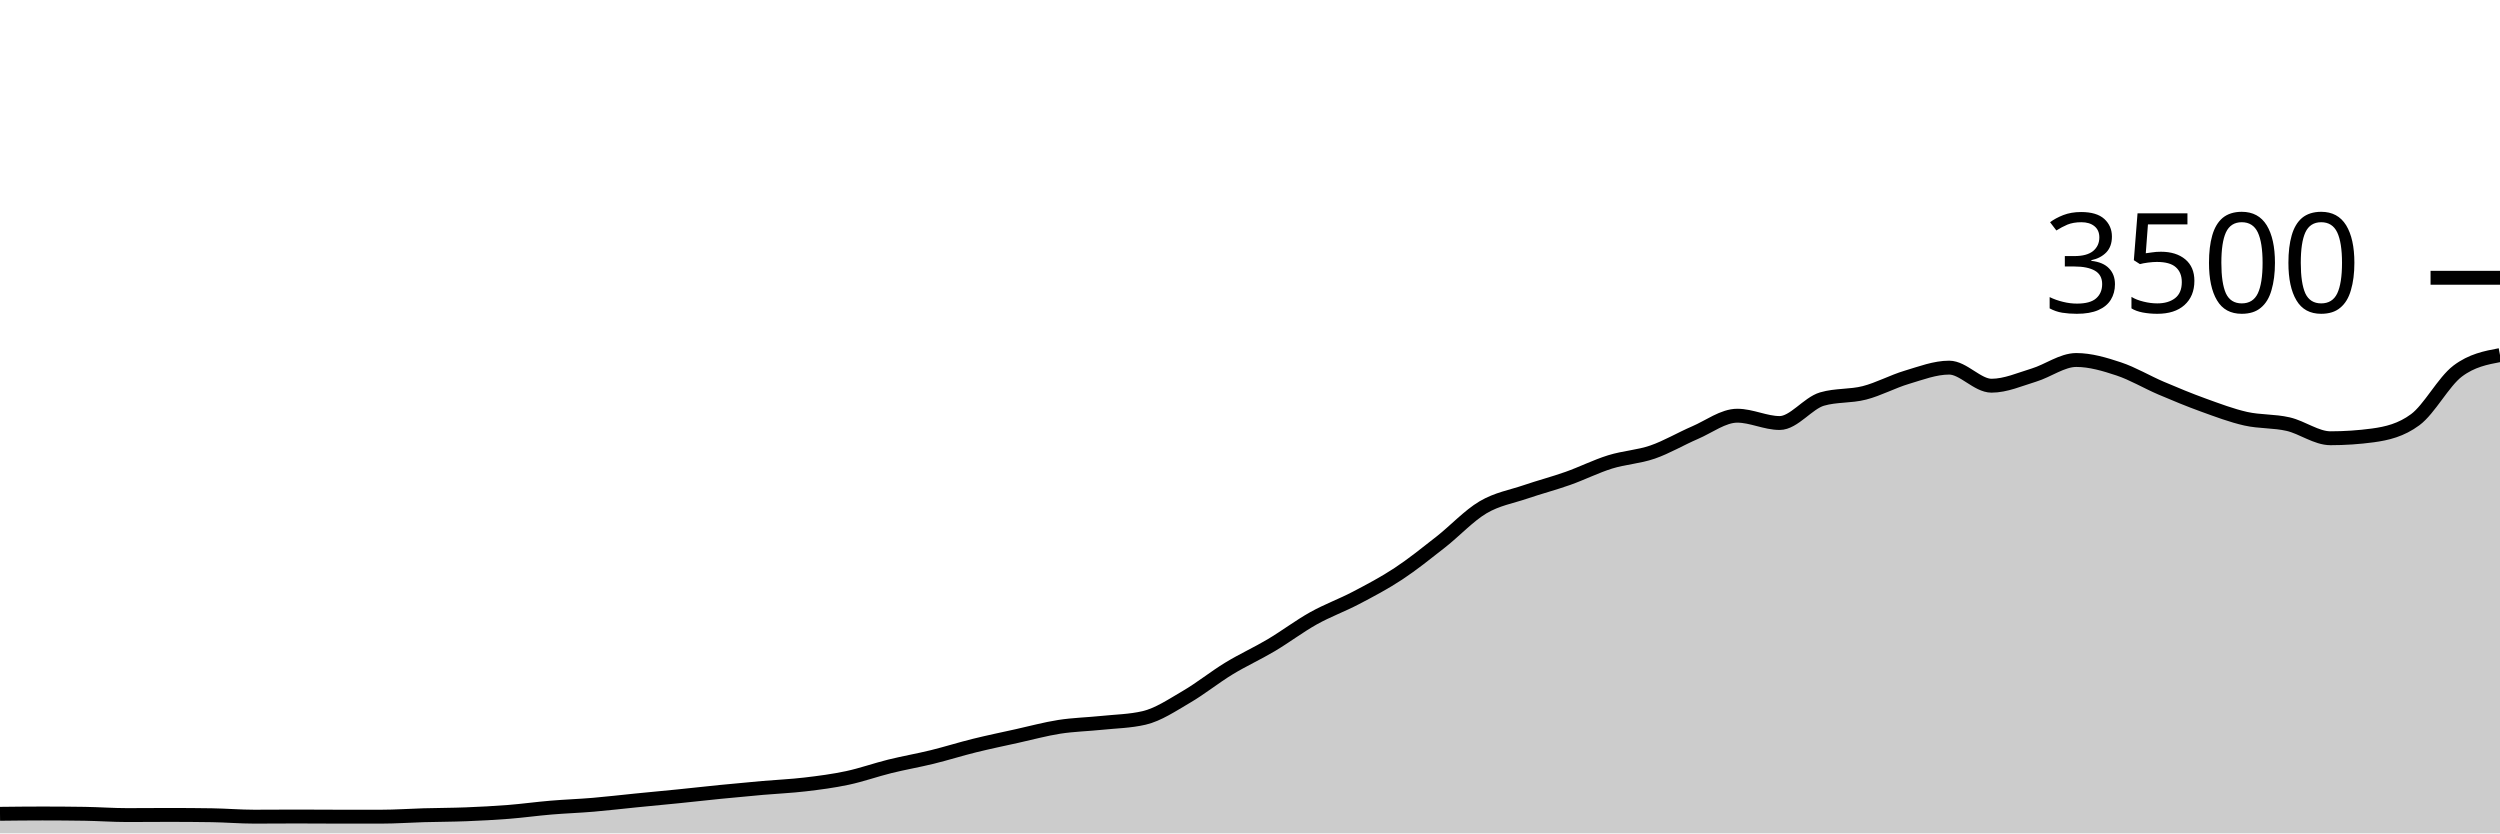
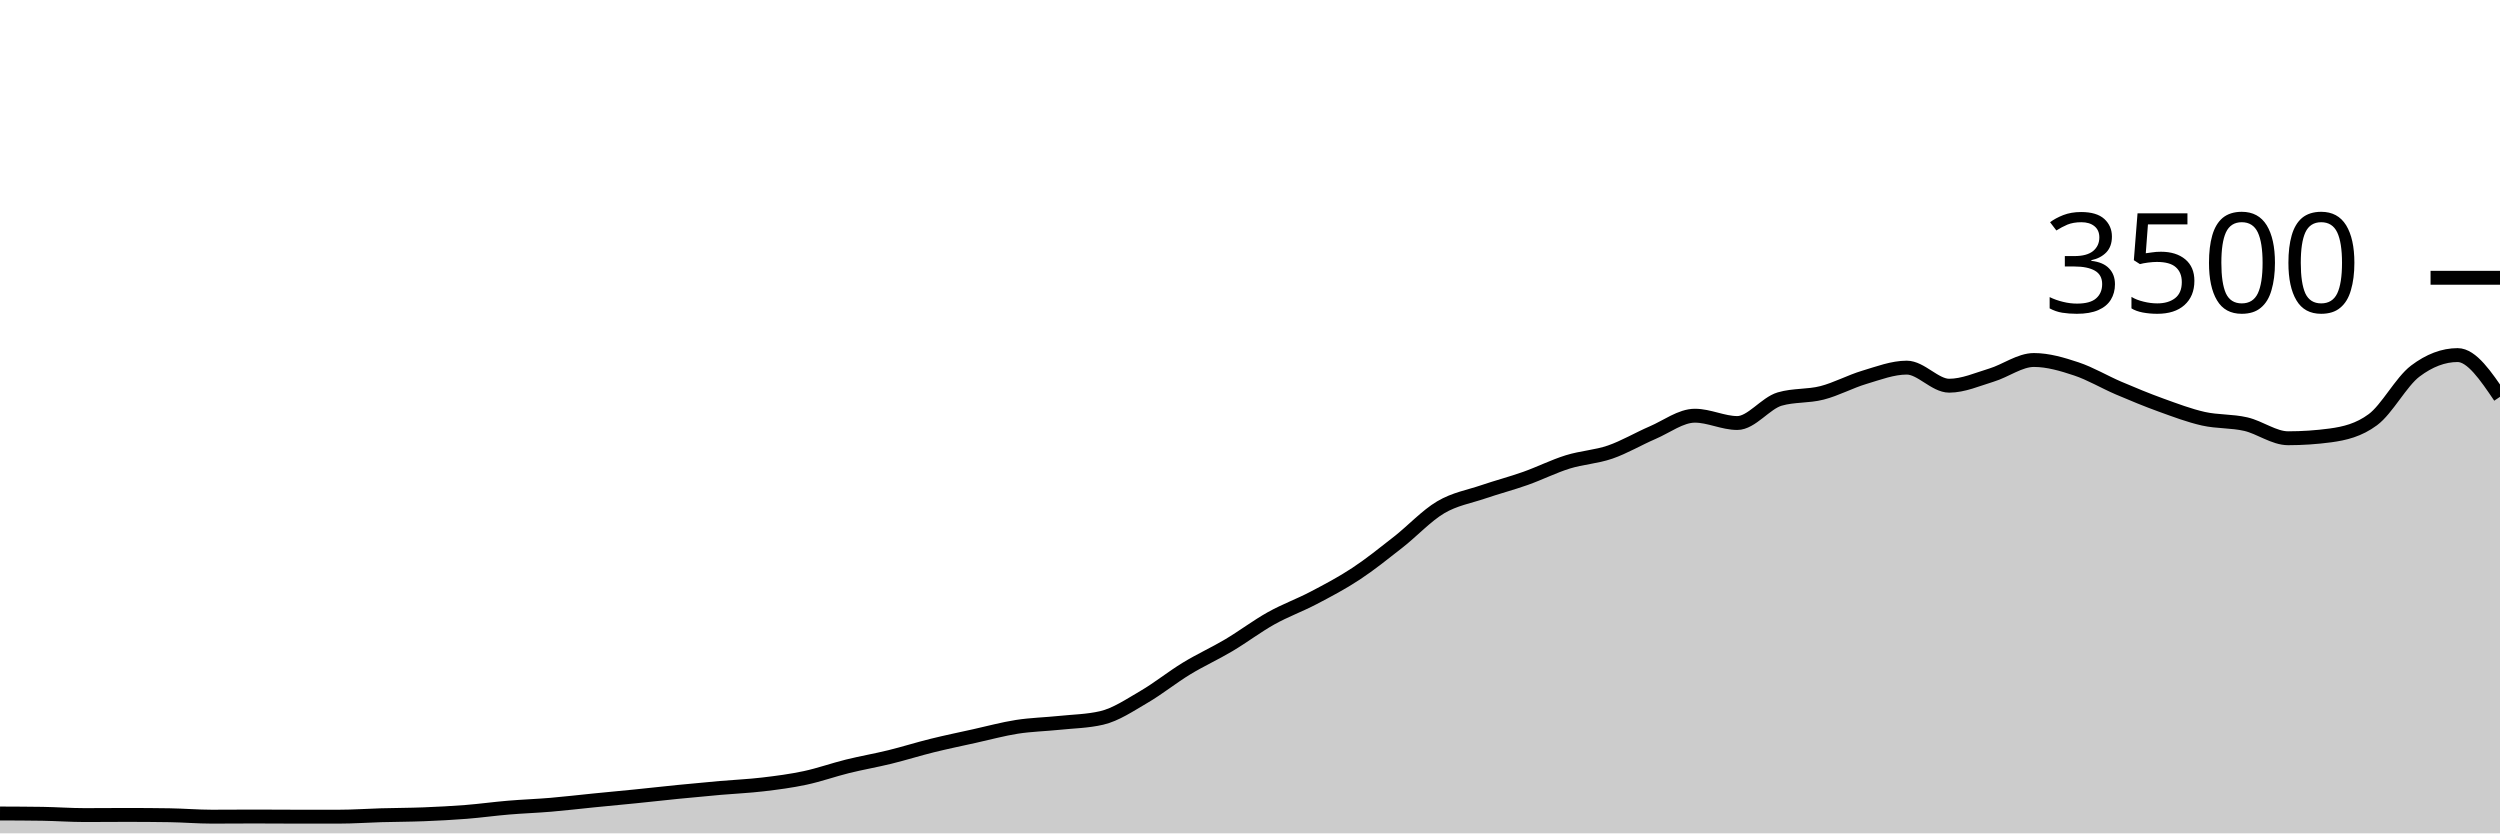
<svg xmlns="http://www.w3.org/2000/svg" viewBox="0 0 180 60">
  <g transform="translate(0,20)">
-     <path class="area" fill="rgba(0, 0, 0, 0.2)" d="M0,38.594C1.017,38.583,2.034,38.571,3.051,38.571C4.068,38.571,5.085,38.579,6.102,38.594C7.119,38.61,8.136,38.686,9.153,38.686C10.169,38.686,11.186,38.674,12.203,38.674C13.22,38.674,14.237,38.682,15.254,38.697C16.271,38.712,17.288,38.8,18.305,38.8C19.322,38.8,20.339,38.789,21.356,38.789C22.373,38.789,23.39,38.8,24.407,38.8C25.424,38.8,26.441,38.8,27.458,38.8C28.475,38.8,29.492,38.726,30.508,38.697C31.525,38.669,32.542,38.669,33.559,38.629C34.576,38.589,35.593,38.537,36.61,38.457C37.627,38.377,38.644,38.234,39.661,38.149C40.678,38.063,41.695,38.029,42.712,37.943C43.729,37.857,44.746,37.735,45.763,37.634C46.78,37.533,47.797,37.44,48.814,37.337C49.831,37.234,50.847,37.118,51.864,37.017C52.881,36.916,53.898,36.821,54.915,36.731C55.932,36.642,56.949,36.6,57.966,36.48C58.983,36.36,60,36.229,61.017,36.011C62.034,35.794,63.051,35.429,64.068,35.177C65.085,34.926,66.102,34.752,67.119,34.503C68.136,34.253,69.153,33.931,70.169,33.68C71.186,33.429,72.203,33.219,73.22,32.994C74.237,32.77,75.254,32.49,76.271,32.331C77.288,32.173,78.305,32.152,79.322,32.046C80.339,31.939,81.356,31.928,82.373,31.691C83.39,31.455,84.407,30.764,85.424,30.171C86.441,29.579,87.458,28.756,88.475,28.137C89.492,27.518,90.508,27.061,91.525,26.457C92.542,25.853,93.559,25.082,94.576,24.514C95.593,23.947,96.61,23.585,97.627,23.051C98.644,22.518,99.661,21.985,100.678,21.314C101.695,20.644,102.712,19.827,103.729,19.029C104.746,18.23,105.763,17.128,106.78,16.526C107.797,15.924,108.814,15.764,109.831,15.417C110.847,15.07,111.864,14.806,112.881,14.446C113.898,14.086,114.915,13.573,115.932,13.257C116.949,12.941,117.966,12.899,118.983,12.549C120,12.198,121.017,11.59,122.034,11.154C123.051,10.718,124.068,9.931,125.085,9.931C126.102,9.931,127.119,10.457,128.136,10.457C129.153,10.457,130.169,9.029,131.186,8.731C132.203,8.434,133.22,8.547,134.237,8.286C135.254,8.025,136.271,7.469,137.288,7.166C138.305,6.863,139.322,6.469,140.339,6.469C141.356,6.469,142.373,7.771,143.39,7.771C144.407,7.771,145.424,7.314,146.441,7.006C147.458,6.697,148.475,5.92,149.492,5.92C150.508,5.92,151.525,6.223,152.542,6.56C153.559,6.897,154.576,7.509,155.593,7.943C156.61,8.377,157.627,8.798,158.644,9.166C159.661,9.533,160.678,9.92,161.695,10.149C162.712,10.377,163.729,10.303,164.746,10.537C165.763,10.771,166.78,11.554,167.797,11.554C168.814,11.554,169.831,11.486,170.847,11.349C171.864,11.211,172.881,10.971,173.898,10.217C174.915,9.463,175.932,7.49,176.949,6.72C177.966,5.95,178.983,5.758,180,5.566L180,40C178.983,40,177.966,40,176.949,40C175.932,40,174.915,40,173.898,40C172.881,40,171.864,40,170.847,40C169.831,40,168.814,40,167.797,40C166.78,40,165.763,40,164.746,40C163.729,40,162.712,40,161.695,40C160.678,40,159.661,40,158.644,40C157.627,40,156.61,40,155.593,40C154.576,40,153.559,40,152.542,40C151.525,40,150.508,40,149.492,40C148.475,40,147.458,40,146.441,40C145.424,40,144.407,40,143.39,40C142.373,40,141.356,40,140.339,40C139.322,40,138.305,40,137.288,40C136.271,40,135.254,40,134.237,40C133.22,40,132.203,40,131.186,40C130.169,40,129.153,40,128.136,40C127.119,40,126.102,40,125.085,40C124.068,40,123.051,40,122.034,40C121.017,40,120,40,118.983,40C117.966,40,116.949,40,115.932,40C114.915,40,113.898,40,112.881,40C111.864,40,110.847,40,109.831,40C108.814,40,107.797,40,106.78,40C105.763,40,104.746,40,103.729,40C102.712,40,101.695,40,100.678,40C99.661,40,98.644,40,97.627,40C96.61,40,95.593,40,94.576,40C93.559,40,92.542,40,91.525,40C90.508,40,89.492,40,88.475,40C87.458,40,86.441,40,85.424,40C84.407,40,83.39,40,82.373,40C81.356,40,80.339,40,79.322,40C78.305,40,77.288,40,76.271,40C75.254,40,74.237,40,73.22,40C72.203,40,71.186,40,70.169,40C69.153,40,68.136,40,67.119,40C66.102,40,65.085,40,64.068,40C63.051,40,62.034,40,61.017,40C60,40,58.983,40,57.966,40C56.949,40,55.932,40,54.915,40C53.898,40,52.881,40,51.864,40C50.847,40,49.831,40,48.814,40C47.797,40,46.78,40,45.763,40C44.746,40,43.729,40,42.712,40C41.695,40,40.678,40,39.661,40C38.644,40,37.627,40,36.61,40C35.593,40,34.576,40,33.559,40C32.542,40,31.525,40,30.508,40C29.492,40,28.475,40,27.458,40C26.441,40,25.424,40,24.407,40C23.39,40,22.373,40,21.356,40C20.339,40,19.322,40,18.305,40C17.288,40,16.271,40,15.254,40C14.237,40,13.22,40,12.203,40C11.186,40,10.169,40,9.153,40C8.136,40,7.119,40,6.102,40C5.085,40,4.068,40,3.051,40C2.034,40,1.017,40,0,40Z" />
-     <path class="line" stroke="black" fill="none" d="M0,38.594C1.017,38.583,2.034,38.571,3.051,38.571C4.068,38.571,5.085,38.579,6.102,38.594C7.119,38.61,8.136,38.686,9.153,38.686C10.169,38.686,11.186,38.674,12.203,38.674C13.22,38.674,14.237,38.682,15.254,38.697C16.271,38.712,17.288,38.8,18.305,38.8C19.322,38.8,20.339,38.789,21.356,38.789C22.373,38.789,23.39,38.8,24.407,38.8C25.424,38.8,26.441,38.8,27.458,38.8C28.475,38.8,29.492,38.726,30.508,38.697C31.525,38.669,32.542,38.669,33.559,38.629C34.576,38.589,35.593,38.537,36.61,38.457C37.627,38.377,38.644,38.234,39.661,38.149C40.678,38.063,41.695,38.029,42.712,37.943C43.729,37.857,44.746,37.735,45.763,37.634C46.78,37.533,47.797,37.44,48.814,37.337C49.831,37.234,50.847,37.118,51.864,37.017C52.881,36.916,53.898,36.821,54.915,36.731C55.932,36.642,56.949,36.6,57.966,36.48C58.983,36.36,60,36.229,61.017,36.011C62.034,35.794,63.051,35.429,64.068,35.177C65.085,34.926,66.102,34.752,67.119,34.503C68.136,34.253,69.153,33.931,70.169,33.68C71.186,33.429,72.203,33.219,73.22,32.994C74.237,32.77,75.254,32.49,76.271,32.331C77.288,32.173,78.305,32.152,79.322,32.046C80.339,31.939,81.356,31.928,82.373,31.691C83.39,31.455,84.407,30.764,85.424,30.171C86.441,29.579,87.458,28.756,88.475,28.137C89.492,27.518,90.508,27.061,91.525,26.457C92.542,25.853,93.559,25.082,94.576,24.514C95.593,23.947,96.61,23.585,97.627,23.051C98.644,22.518,99.661,21.985,100.678,21.314C101.695,20.644,102.712,19.827,103.729,19.029C104.746,18.23,105.763,17.128,106.78,16.526C107.797,15.924,108.814,15.764,109.831,15.417C110.847,15.07,111.864,14.806,112.881,14.446C113.898,14.086,114.915,13.573,115.932,13.257C116.949,12.941,117.966,12.899,118.983,12.549C120,12.198,121.017,11.59,122.034,11.154C123.051,10.718,124.068,9.931,125.085,9.931C126.102,9.931,127.119,10.457,128.136,10.457C129.153,10.457,130.169,9.029,131.186,8.731C132.203,8.434,133.22,8.547,134.237,8.286C135.254,8.025,136.271,7.469,137.288,7.166C138.305,6.863,139.322,6.469,140.339,6.469C141.356,6.469,142.373,7.771,143.39,7.771C144.407,7.771,145.424,7.314,146.441,7.006C147.458,6.697,148.475,5.92,149.492,5.92C150.508,5.92,151.525,6.223,152.542,6.56C153.559,6.897,154.576,7.509,155.593,7.943C156.61,8.377,157.627,8.798,158.644,9.166C159.661,9.533,160.678,9.92,161.695,10.149C162.712,10.377,163.729,10.303,164.746,10.537C165.763,10.771,166.78,11.554,167.797,11.554C168.814,11.554,169.831,11.486,170.847,11.349C171.864,11.211,172.881,10.971,173.898,10.217C174.915,9.463,175.932,7.49,176.949,6.72C177.966,5.95,178.983,5.758,180,5.566" />
+     <path class="area" fill="rgba(0, 0, 0, 0.2)" d="M0,38.571C1.017,38.575,2.034,38.579,3.051,38.594C4.068,38.61,5.085,38.686,6.102,38.686C7.119,38.686,8.136,38.674,9.153,38.674C10.169,38.674,11.186,38.682,12.203,38.697C13.22,38.712,14.237,38.8,15.254,38.8C16.271,38.8,17.288,38.789,18.305,38.789C19.322,38.789,20.339,38.8,21.356,38.8C22.373,38.8,23.39,38.8,24.407,38.8C25.424,38.8,26.441,38.726,27.458,38.697C28.475,38.669,29.492,38.669,30.508,38.629C31.525,38.589,32.542,38.537,33.559,38.457C34.576,38.377,35.593,38.234,36.61,38.149C37.627,38.063,38.644,38.029,39.661,37.943C40.678,37.857,41.695,37.735,42.712,37.634C43.729,37.533,44.746,37.44,45.763,37.337C46.78,37.234,47.797,37.118,48.814,37.017C49.831,36.916,50.847,36.821,51.864,36.731C52.881,36.642,53.898,36.6,54.915,36.48C55.932,36.36,56.949,36.229,57.966,36.011C58.983,35.794,60,35.429,61.017,35.177C62.034,34.926,63.051,34.752,64.068,34.503C65.085,34.253,66.102,33.931,67.119,33.68C68.136,33.429,69.153,33.219,70.169,32.994C71.186,32.77,72.203,32.49,73.22,32.331C74.237,32.173,75.254,32.152,76.271,32.046C77.288,31.939,78.305,31.928,79.322,31.691C80.339,31.455,81.356,30.764,82.373,30.171C83.39,29.579,84.407,28.756,85.424,28.137C86.441,27.518,87.458,27.061,88.475,26.457C89.492,25.853,90.508,25.082,91.525,24.514C92.542,23.947,93.559,23.585,94.576,23.051C95.593,22.518,96.61,21.985,97.627,21.314C98.644,20.644,99.661,19.827,100.678,19.029C101.695,18.23,102.712,17.128,103.729,16.526C104.746,15.924,105.763,15.764,106.78,15.417C107.797,15.07,108.814,14.806,109.831,14.446C110.847,14.086,111.864,13.573,112.881,13.257C113.898,12.941,114.915,12.899,115.932,12.549C116.949,12.198,117.966,11.59,118.983,11.154C120,10.718,121.017,9.931,122.034,9.931C123.051,9.931,124.068,10.457,125.085,10.457C126.102,10.457,127.119,9.029,128.136,8.731C129.153,8.434,130.169,8.547,131.186,8.286C132.203,8.025,133.22,7.469,134.237,7.166C135.254,6.863,136.271,6.469,137.288,6.469C138.305,6.469,139.322,7.771,140.339,7.771C141.356,7.771,142.373,7.314,143.39,7.006C144.407,6.697,145.424,5.92,146.441,5.92C147.458,5.92,148.475,6.223,149.492,6.56C150.508,6.897,151.525,7.509,152.542,7.943C153.559,8.377,154.576,8.798,155.593,9.166C156.61,9.533,157.627,9.92,158.644,10.149C159.661,10.377,160.678,10.303,161.695,10.537C162.712,10.771,163.729,11.554,164.746,11.554C165.763,11.554,166.78,11.486,167.797,11.349C168.814,11.211,169.831,10.971,170.847,10.217C171.864,9.463,172.881,7.49,173.898,6.72C174.915,5.95,175.932,5.566,176.949,5.566C177.966,5.566,178.983,7.069,180,8.571L180,40C178.983,40,177.966,40,176.949,40C175.932,40,174.915,40,173.898,40C172.881,40,171.864,40,170.847,40C169.831,40,168.814,40,167.797,40C166.78,40,165.763,40,164.746,40C163.729,40,162.712,40,161.695,40C160.678,40,159.661,40,158.644,40C157.627,40,156.61,40,155.593,40C154.576,40,153.559,40,152.542,40C151.525,40,150.508,40,149.492,40C148.475,40,147.458,40,146.441,40C145.424,40,144.407,40,143.39,40C142.373,40,141.356,40,140.339,40C139.322,40,138.305,40,137.288,40C136.271,40,135.254,40,134.237,40C133.22,40,132.203,40,131.186,40C130.169,40,129.153,40,128.136,40C127.119,40,126.102,40,125.085,40C124.068,40,123.051,40,122.034,40C121.017,40,120,40,118.983,40C117.966,40,116.949,40,115.932,40C114.915,40,113.898,40,112.881,40C111.864,40,110.847,40,109.831,40C108.814,40,107.797,40,106.78,40C105.763,40,104.746,40,103.729,40C102.712,40,101.695,40,100.678,40C99.661,40,98.644,40,97.627,40C96.61,40,95.593,40,94.576,40C93.559,40,92.542,40,91.525,40C90.508,40,89.492,40,88.475,40C87.458,40,86.441,40,85.424,40C84.407,40,83.39,40,82.373,40C81.356,40,80.339,40,79.322,40C78.305,40,77.288,40,76.271,40C75.254,40,74.237,40,73.22,40C72.203,40,71.186,40,70.169,40C69.153,40,68.136,40,67.119,40C66.102,40,65.085,40,64.068,40C63.051,40,62.034,40,61.017,40C60,40,58.983,40,57.966,40C56.949,40,55.932,40,54.915,40C53.898,40,52.881,40,51.864,40C50.847,40,49.831,40,48.814,40C47.797,40,46.78,40,45.763,40C44.746,40,43.729,40,42.712,40C41.695,40,40.678,40,39.661,40C38.644,40,37.627,40,36.61,40C35.593,40,34.576,40,33.559,40C32.542,40,31.525,40,30.508,40C29.492,40,28.475,40,27.458,40C26.441,40,25.424,40,24.407,40C23.39,40,22.373,40,21.356,40C20.339,40,19.322,40,18.305,40C17.288,40,16.271,40,15.254,40C14.237,40,13.22,40,12.203,40C11.186,40,10.169,40,9.153,40C8.136,40,7.119,40,6.102,40C5.085,40,4.068,40,3.051,40C2.034,40,1.017,40,0,40Z" />
+     <path class="line" stroke="black" fill="none" d="M0,38.571C1.017,38.575,2.034,38.579,3.051,38.594C4.068,38.61,5.085,38.686,6.102,38.686C7.119,38.686,8.136,38.674,9.153,38.674C10.169,38.674,11.186,38.682,12.203,38.697C13.22,38.712,14.237,38.8,15.254,38.8C16.271,38.8,17.288,38.789,18.305,38.789C19.322,38.789,20.339,38.8,21.356,38.8C22.373,38.8,23.39,38.8,24.407,38.8C25.424,38.8,26.441,38.726,27.458,38.697C28.475,38.669,29.492,38.669,30.508,38.629C31.525,38.589,32.542,38.537,33.559,38.457C34.576,38.377,35.593,38.234,36.61,38.149C37.627,38.063,38.644,38.029,39.661,37.943C40.678,37.857,41.695,37.735,42.712,37.634C43.729,37.533,44.746,37.44,45.763,37.337C46.78,37.234,47.797,37.118,48.814,37.017C49.831,36.916,50.847,36.821,51.864,36.731C52.881,36.642,53.898,36.6,54.915,36.48C55.932,36.36,56.949,36.229,57.966,36.011C58.983,35.794,60,35.429,61.017,35.177C62.034,34.926,63.051,34.752,64.068,34.503C65.085,34.253,66.102,33.931,67.119,33.68C68.136,33.429,69.153,33.219,70.169,32.994C71.186,32.77,72.203,32.49,73.22,32.331C74.237,32.173,75.254,32.152,76.271,32.046C77.288,31.939,78.305,31.928,79.322,31.691C80.339,31.455,81.356,30.764,82.373,30.171C83.39,29.579,84.407,28.756,85.424,28.137C86.441,27.518,87.458,27.061,88.475,26.457C89.492,25.853,90.508,25.082,91.525,24.514C92.542,23.947,93.559,23.585,94.576,23.051C95.593,22.518,96.61,21.985,97.627,21.314C98.644,20.644,99.661,19.827,100.678,19.029C101.695,18.23,102.712,17.128,103.729,16.526C104.746,15.924,105.763,15.764,106.78,15.417C107.797,15.07,108.814,14.806,109.831,14.446C110.847,14.086,111.864,13.573,112.881,13.257C113.898,12.941,114.915,12.899,115.932,12.549C116.949,12.198,117.966,11.59,118.983,11.154C120,10.718,121.017,9.931,122.034,9.931C123.051,9.931,124.068,10.457,125.085,10.457C126.102,10.457,127.119,9.029,128.136,8.731C129.153,8.434,130.169,8.547,131.186,8.286C132.203,8.025,133.22,7.469,134.237,7.166C135.254,6.863,136.271,6.469,137.288,6.469C138.305,6.469,139.322,7.771,140.339,7.771C141.356,7.771,142.373,7.314,143.39,7.006C144.407,6.697,145.424,5.92,146.441,5.92C147.458,5.92,148.475,6.223,149.492,6.56C150.508,6.897,151.525,7.509,152.542,7.943C153.559,8.377,154.576,8.798,155.593,9.166C156.61,9.533,157.627,9.92,158.644,10.149C159.661,10.377,160.678,10.303,161.695,10.537C162.712,10.771,163.729,11.554,164.746,11.554C165.763,11.554,166.78,11.486,167.797,11.349C168.814,11.211,169.831,10.971,170.847,10.217C171.864,9.463,172.881,7.49,173.898,6.72C174.915,5.95,175.932,5.566,176.949,5.566C177.966,5.566,178.983,7.069,180,8.571" />
    <path class="axis-ceiling" stroke-width="1" stroke="black" fill="none" d="M175,0L180,0" />
    <text class="axis-ceiling-label" font-family="sans-serif" text-anchor="end" font-size="10px" x="170" y="2.5">3500</text>
  </g>
</svg>
